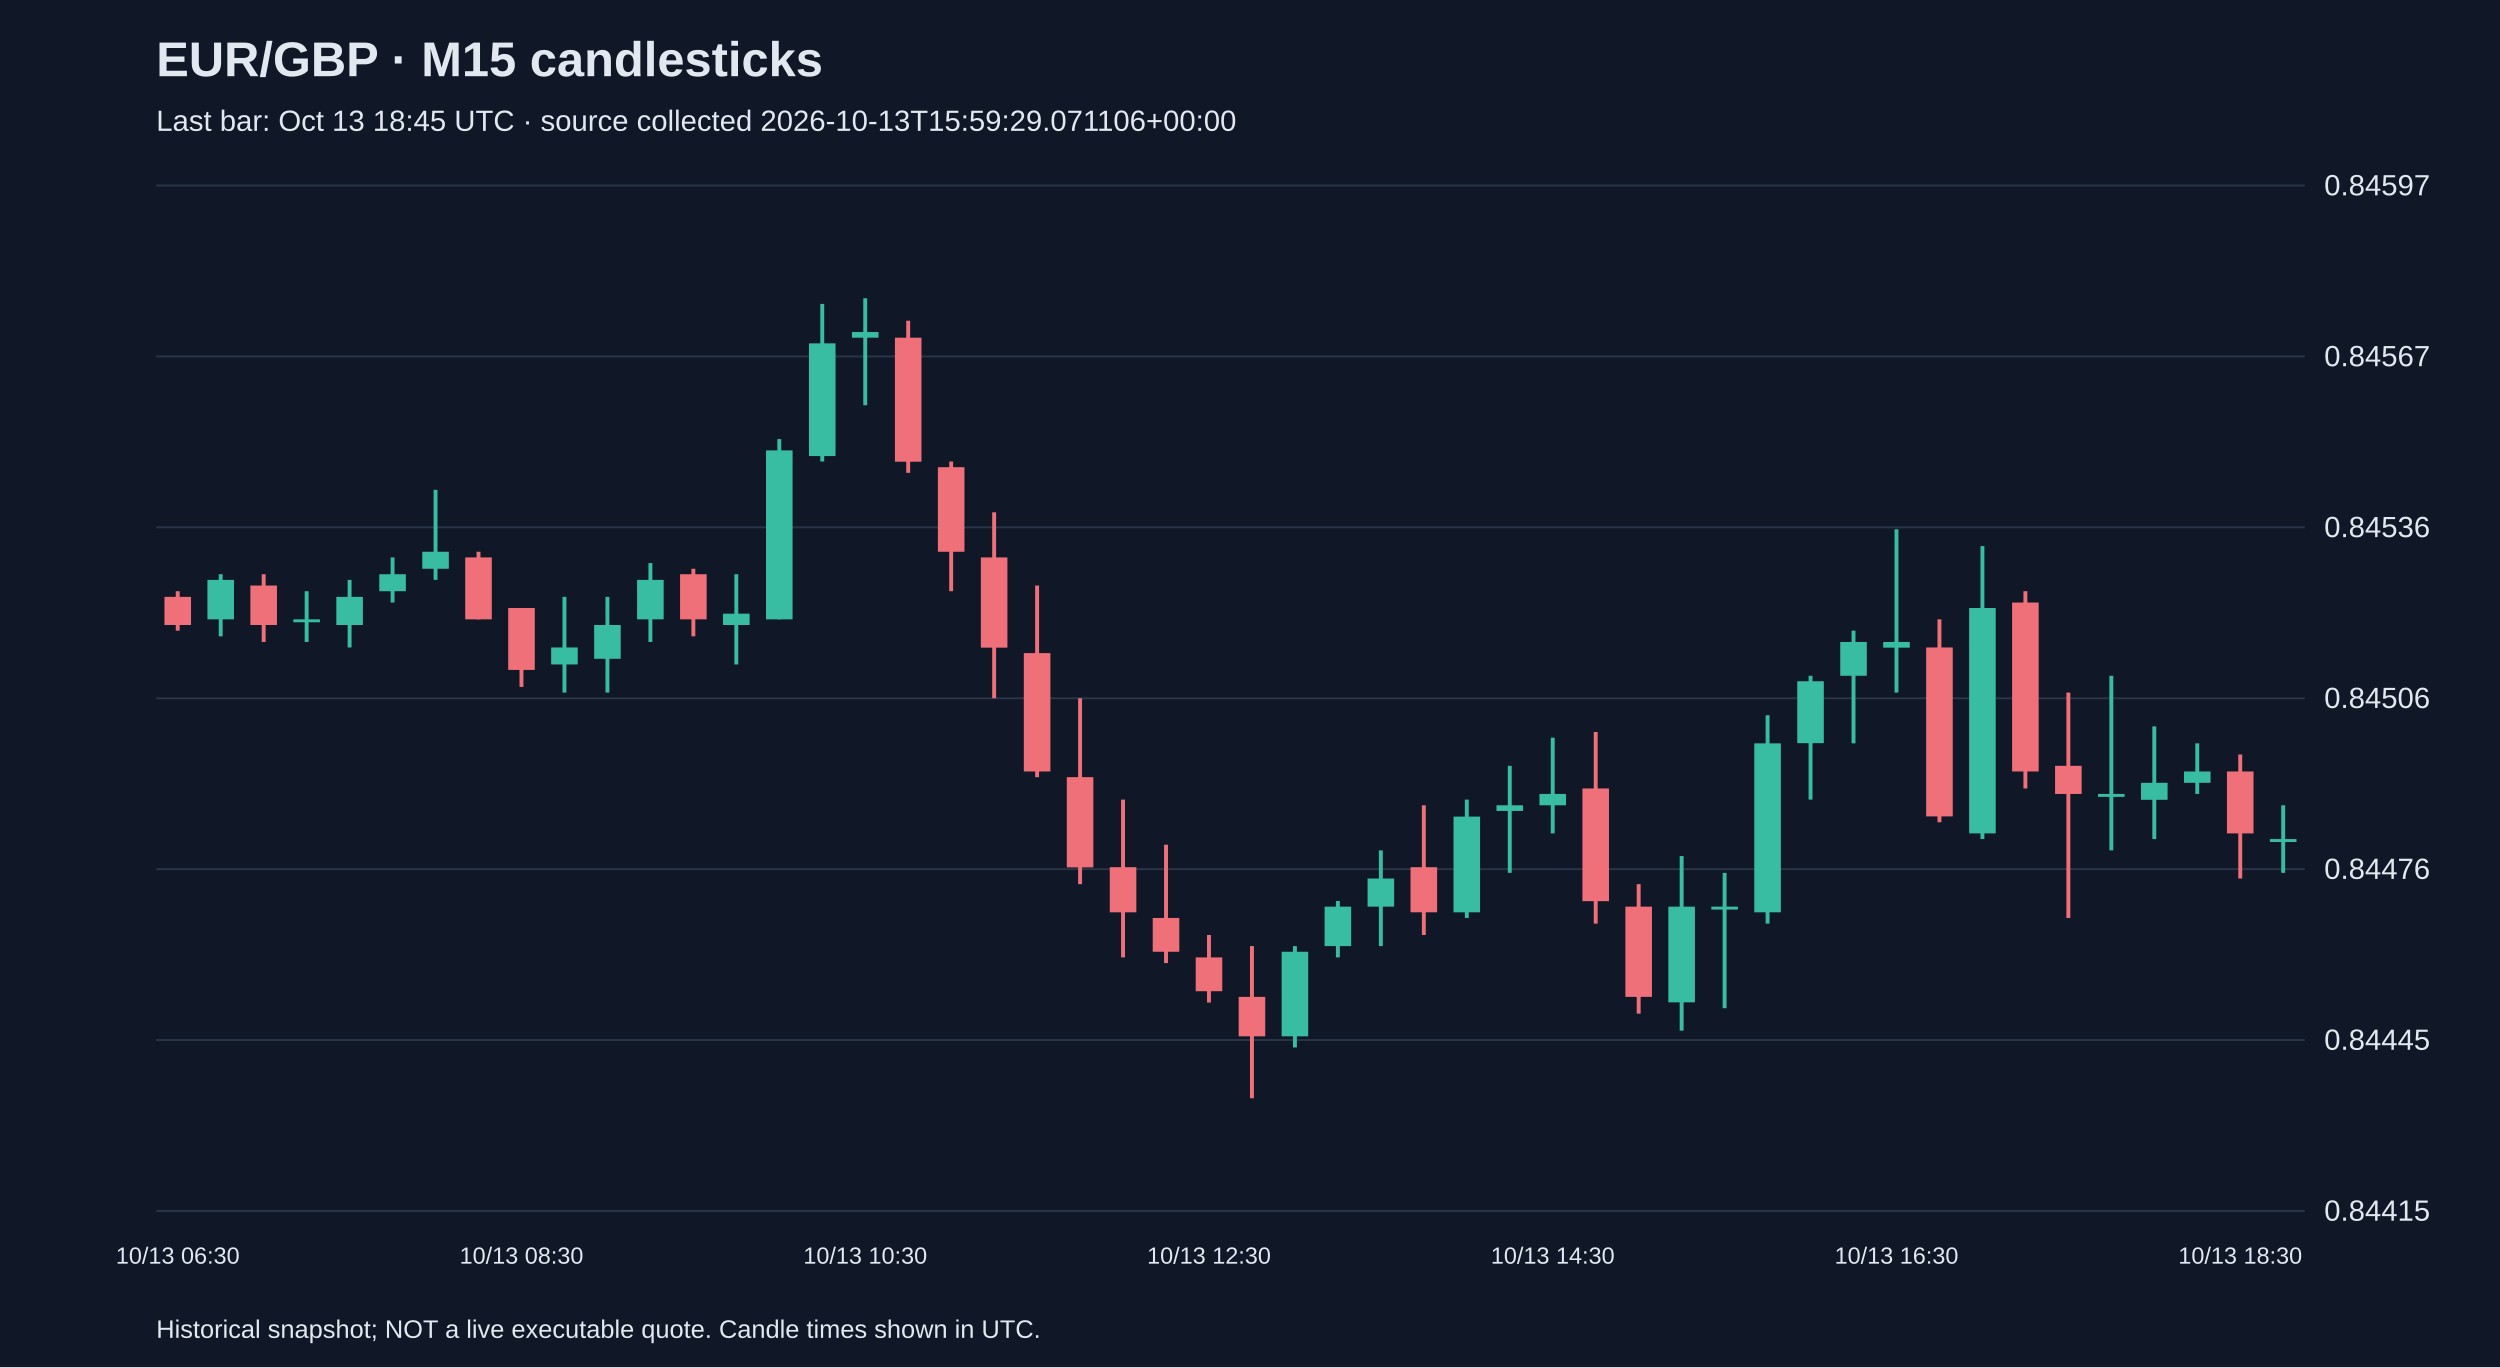
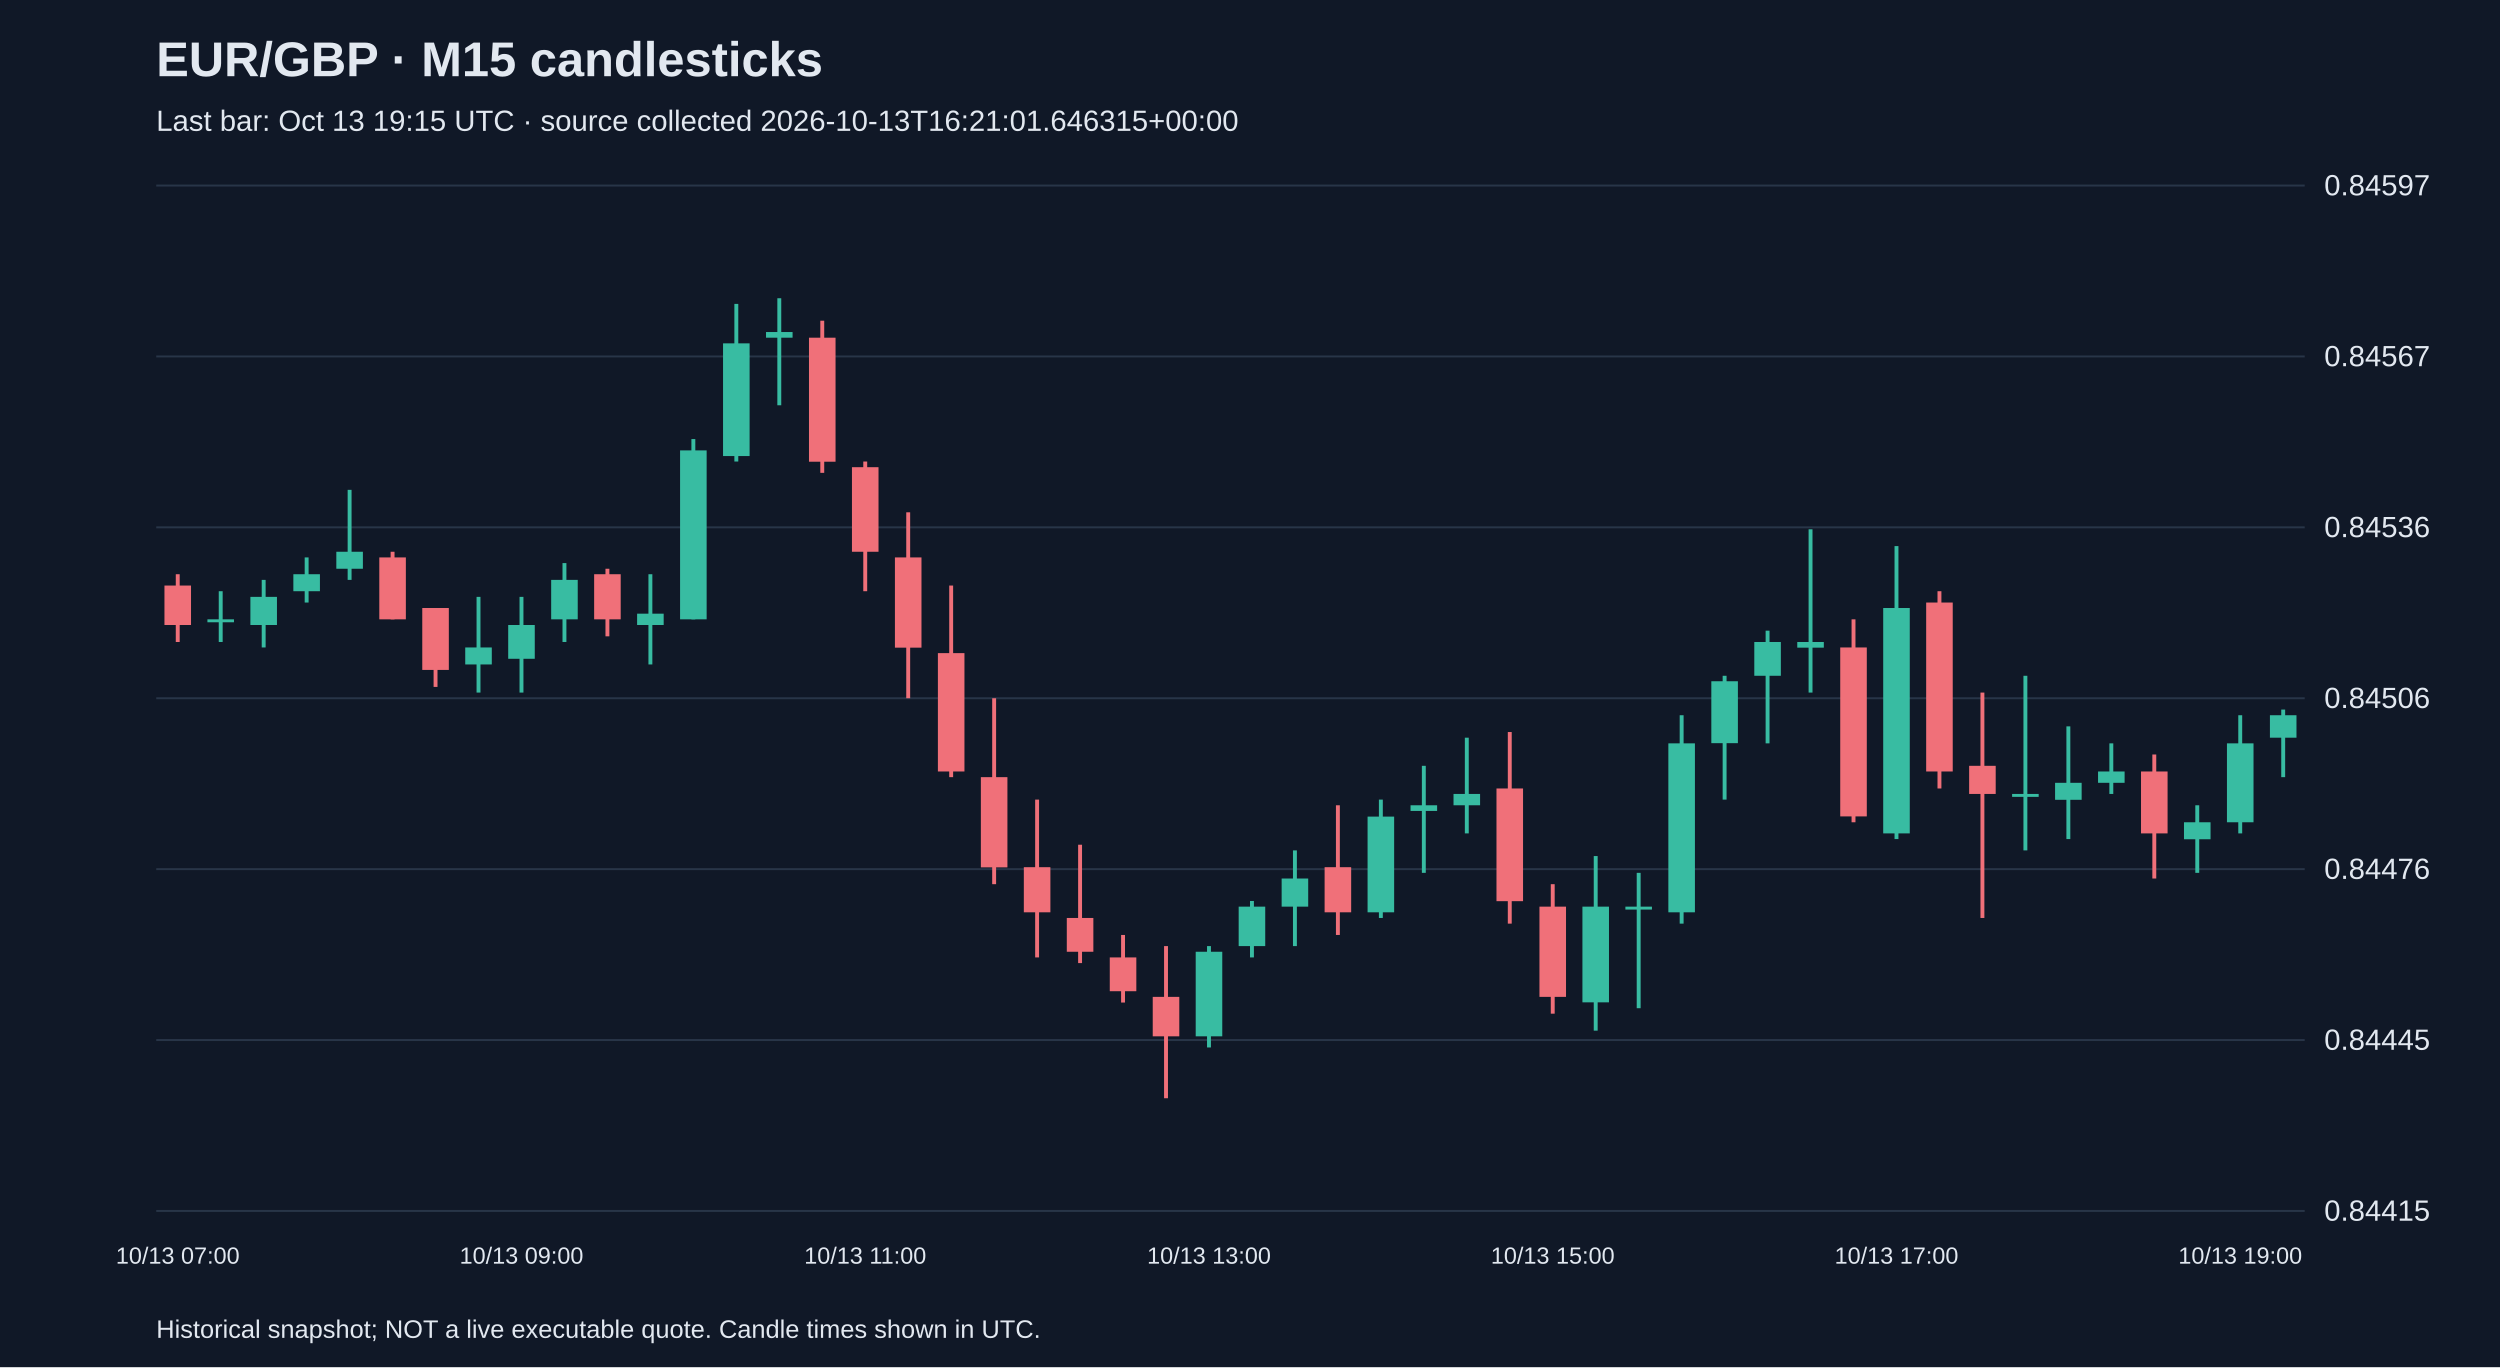
<svg xmlns="http://www.w3.org/2000/svg" viewBox="0 0 1280 700">
  <rect width="100%" height="100%" fill="#101827" />
  <style>text{font-family:Arial,sans-serif;fill:#e2e8f0}</style>
  <text x="80" y="39" font-size="25" font-weight="bold">EUR/GBP · M15 candlesticks</text>
-   <text x="80" y="67" font-size="15" fill="#a6b1c5">Last bar: Oct 13 18:45 UTC · source collected 2026-10-13T15:59:29.071106+00:00</text>
+   <text x="80" y="67" font-size="15" fill="#a6b1c5">Last bar: Oct 13 19:15 UTC · source collected 2026-10-13T16:21:01.646315+00:00</text>
  <line x1="80" y1="620.0" x2="1180" y2="620.0" stroke="#283548" />
  <text x="1190" y="625.0" font-size="15">0.84415</text>
  <line x1="80" y1="532.5" x2="1180" y2="532.5" stroke="#283548" />
  <text x="1190" y="537.5" font-size="15">0.84445</text>
  <line x1="80" y1="445.0" x2="1180" y2="445.0" stroke="#283548" />
  <text x="1190" y="450.0" font-size="15">0.84476</text>
  <line x1="80" y1="357.5" x2="1180" y2="357.5" stroke="#283548" />
  <text x="1190" y="362.5" font-size="15">0.84506</text>
  <line x1="80" y1="270.0" x2="1180" y2="270.0" stroke="#283548" />
  <text x="1190" y="275.0" font-size="15">0.84536</text>
  <line x1="80" y1="182.5" x2="1180" y2="182.5" stroke="#283548" />
  <text x="1190" y="187.5" font-size="15">0.84567</text>
  <line x1="80" y1="95.0" x2="1180" y2="95.0" stroke="#283548" />
  <text x="1190" y="100.0" font-size="15">0.84597</text>
-   <line x1="91.0" y1="302.7" x2="91.0" y2="322.9" stroke="#f07079" stroke-width="2" />
-   <rect x="84.2" y="305.6" width="13.6" height="14.4" fill="#f07079" />
-   <text x="91.0" y="647" text-anchor="middle" font-size="12">10/13 06:30</text>
-   <line x1="113.0" y1="294.0" x2="113.0" y2="325.8" stroke="#38bca2" stroke-width="2" />
-   <rect x="106.2" y="296.9" width="13.6" height="20.2" fill="#38bca2" />
-   <line x1="135.0" y1="294.0" x2="135.0" y2="328.7" stroke="#f07079" stroke-width="2" />
-   <rect x="128.2" y="299.8" width="13.6" height="20.2" fill="#f07079" />
-   <line x1="157.0" y1="302.7" x2="157.0" y2="328.7" stroke="#38bca2" stroke-width="2" />
-   <rect x="150.2" y="317.1" width="13.6" height="1.5" fill="#38bca2" />
-   <line x1="179.0" y1="296.9" x2="179.0" y2="331.5" stroke="#38bca2" stroke-width="2" />
-   <rect x="172.2" y="305.6" width="13.6" height="14.4" fill="#38bca2" />
-   <line x1="201.0" y1="285.4" x2="201.0" y2="308.5" stroke="#38bca2" stroke-width="2" />
-   <rect x="194.2" y="294.0" width="13.6" height="8.7" fill="#38bca2" />
-   <line x1="223.0" y1="250.8" x2="223.0" y2="296.9" stroke="#38bca2" stroke-width="2" />
-   <rect x="216.2" y="282.5" width="13.6" height="8.7" fill="#38bca2" />
-   <line x1="245.0" y1="282.5" x2="245.0" y2="317.1" stroke="#f07079" stroke-width="2" />
-   <rect x="238.2" y="285.4" width="13.6" height="31.7" fill="#f07079" />
-   <line x1="267.0" y1="311.3" x2="267.0" y2="351.7" stroke="#f07079" stroke-width="2" />
-   <rect x="260.2" y="311.3" width="13.6" height="31.7" fill="#f07079" />
-   <text x="267.0" y="647" text-anchor="middle" font-size="12">10/13 08:30</text>
-   <line x1="289.0" y1="305.6" x2="289.0" y2="354.6" stroke="#38bca2" stroke-width="2" />
-   <rect x="282.2" y="331.5" width="13.6" height="8.7" fill="#38bca2" />
-   <line x1="311.0" y1="305.6" x2="311.0" y2="354.6" stroke="#38bca2" stroke-width="2" />
-   <rect x="304.2" y="320.0" width="13.6" height="17.3" fill="#38bca2" />
-   <line x1="333.0" y1="288.3" x2="333.0" y2="328.7" stroke="#38bca2" stroke-width="2" />
-   <rect x="326.2" y="296.9" width="13.6" height="20.2" fill="#38bca2" />
-   <line x1="355.0" y1="291.2" x2="355.0" y2="325.8" stroke="#f07079" stroke-width="2" />
-   <rect x="348.2" y="294.0" width="13.6" height="23.1" fill="#f07079" />
-   <line x1="377.0" y1="294.0" x2="377.0" y2="340.2" stroke="#38bca2" stroke-width="2" />
-   <rect x="370.2" y="314.2" width="13.6" height="5.8" fill="#38bca2" />
-   <line x1="399.0" y1="224.8" x2="399.0" y2="317.1" stroke="#38bca2" stroke-width="2" />
-   <rect x="392.2" y="230.6" width="13.6" height="86.5" fill="#38bca2" />
-   <line x1="421.0" y1="155.6" x2="421.0" y2="236.3" stroke="#38bca2" stroke-width="2" />
-   <rect x="414.2" y="175.8" width="13.6" height="57.7" fill="#38bca2" />
-   <line x1="443.0" y1="152.7" x2="443.0" y2="207.5" stroke="#38bca2" stroke-width="2" />
-   <rect x="436.2" y="170.0" width="13.6" height="2.9" fill="#38bca2" />
-   <text x="443.0" y="647" text-anchor="middle" font-size="12">10/13 10:30</text>
-   <line x1="465.0" y1="164.2" x2="465.0" y2="242.1" stroke="#f07079" stroke-width="2" />
-   <rect x="458.2" y="172.9" width="13.6" height="63.5" fill="#f07079" />
-   <line x1="487.0" y1="236.3" x2="487.0" y2="302.7" stroke="#f07079" stroke-width="2" />
-   <rect x="480.2" y="239.2" width="13.6" height="43.3" fill="#f07079" />
-   <line x1="509.0" y1="262.3" x2="509.0" y2="357.5" stroke="#f07079" stroke-width="2" />
-   <rect x="502.2" y="285.4" width="13.6" height="46.2" fill="#f07079" />
-   <line x1="531.0" y1="299.8" x2="531.0" y2="397.9" stroke="#f07079" stroke-width="2" />
-   <rect x="524.2" y="334.4" width="13.6" height="60.6" fill="#f07079" />
-   <line x1="553.0" y1="357.5" x2="553.0" y2="452.7" stroke="#f07079" stroke-width="2" />
-   <rect x="546.2" y="397.9" width="13.6" height="46.2" fill="#f07079" />
-   <line x1="575.0" y1="409.4" x2="575.0" y2="490.2" stroke="#f07079" stroke-width="2" />
-   <rect x="568.2" y="444.0" width="13.6" height="23.1" fill="#f07079" />
-   <line x1="597.0" y1="432.5" x2="597.0" y2="493.1" stroke="#f07079" stroke-width="2" />
-   <rect x="590.2" y="470.0" width="13.6" height="17.3" fill="#f07079" />
-   <line x1="619.0" y1="478.7" x2="619.0" y2="513.3" stroke="#f07079" stroke-width="2" />
-   <rect x="612.2" y="490.2" width="13.6" height="17.3" fill="#f07079" />
-   <text x="619.0" y="647" text-anchor="middle" font-size="12">10/13 12:30</text>
-   <line x1="641.0" y1="484.4" x2="641.0" y2="562.3" stroke="#f07079" stroke-width="2" />
-   <rect x="634.2" y="510.4" width="13.6" height="20.2" fill="#f07079" />
-   <line x1="663.0" y1="484.4" x2="663.0" y2="536.3" stroke="#38bca2" stroke-width="2" />
-   <rect x="656.2" y="487.3" width="13.6" height="43.3" fill="#38bca2" />
-   <line x1="685.0" y1="461.3" x2="685.0" y2="490.2" stroke="#38bca2" stroke-width="2" />
-   <rect x="678.2" y="464.2" width="13.6" height="20.2" fill="#38bca2" />
-   <line x1="707.0" y1="435.4" x2="707.0" y2="484.4" stroke="#38bca2" stroke-width="2" />
-   <rect x="700.2" y="449.8" width="13.6" height="14.4" fill="#38bca2" />
-   <line x1="729.0" y1="412.3" x2="729.0" y2="478.7" stroke="#f07079" stroke-width="2" />
-   <rect x="722.2" y="444.0" width="13.6" height="23.1" fill="#f07079" />
-   <line x1="751.0" y1="409.4" x2="751.0" y2="470.0" stroke="#38bca2" stroke-width="2" />
-   <rect x="744.2" y="418.1" width="13.6" height="49.0" fill="#38bca2" />
-   <line x1="773.0" y1="392.1" x2="773.0" y2="446.9" stroke="#38bca2" stroke-width="2" />
-   <rect x="766.2" y="412.3" width="13.6" height="2.9" fill="#38bca2" />
-   <line x1="795.0" y1="377.7" x2="795.0" y2="426.7" stroke="#38bca2" stroke-width="2" />
-   <rect x="788.2" y="406.5" width="13.6" height="5.8" fill="#38bca2" />
-   <text x="795.0" y="647" text-anchor="middle" font-size="12">10/13 14:30</text>
-   <line x1="817.0" y1="374.8" x2="817.0" y2="472.9" stroke="#f07079" stroke-width="2" />
-   <rect x="810.2" y="403.7" width="13.6" height="57.7" fill="#f07079" />
-   <line x1="839.0" y1="452.7" x2="839.0" y2="519.0" stroke="#f07079" stroke-width="2" />
-   <rect x="832.2" y="464.2" width="13.6" height="46.2" fill="#f07079" />
-   <line x1="861.0" y1="438.3" x2="861.0" y2="527.7" stroke="#38bca2" stroke-width="2" />
-   <rect x="854.2" y="464.2" width="13.6" height="49.0" fill="#38bca2" />
-   <line x1="883.0" y1="446.9" x2="883.0" y2="516.2" stroke="#38bca2" stroke-width="2" />
-   <rect x="876.2" y="464.2" width="13.6" height="1.5" fill="#38bca2" />
-   <line x1="905.0" y1="366.2" x2="905.0" y2="472.9" stroke="#38bca2" stroke-width="2" />
-   <rect x="898.2" y="380.6" width="13.6" height="86.5" fill="#38bca2" />
-   <line x1="927.0" y1="346.0" x2="927.0" y2="409.4" stroke="#38bca2" stroke-width="2" />
-   <rect x="920.2" y="348.8" width="13.6" height="31.7" fill="#38bca2" />
-   <line x1="949.0" y1="322.9" x2="949.0" y2="380.6" stroke="#38bca2" stroke-width="2" />
-   <rect x="942.2" y="328.7" width="13.6" height="17.3" fill="#38bca2" />
-   <line x1="971.0" y1="271.0" x2="971.0" y2="354.6" stroke="#38bca2" stroke-width="2" />
-   <rect x="964.2" y="328.7" width="13.6" height="2.9" fill="#38bca2" />
-   <text x="971.0" y="647" text-anchor="middle" font-size="12">10/13 16:30</text>
-   <line x1="993.0" y1="317.1" x2="993.0" y2="421.0" stroke="#f07079" stroke-width="2" />
-   <rect x="986.2" y="331.5" width="13.6" height="86.5" fill="#f07079" />
-   <line x1="1015.0" y1="279.6" x2="1015.0" y2="429.6" stroke="#38bca2" stroke-width="2" />
-   <rect x="1008.2" y="311.3" width="13.6" height="115.4" fill="#38bca2" />
-   <line x1="1037.0" y1="302.7" x2="1037.0" y2="403.7" stroke="#f07079" stroke-width="2" />
-   <rect x="1030.2" y="308.5" width="13.6" height="86.5" fill="#f07079" />
-   <line x1="1059.0" y1="354.6" x2="1059.0" y2="470.0" stroke="#f07079" stroke-width="2" />
-   <rect x="1052.2" y="392.1" width="13.6" height="14.4" fill="#f07079" />
-   <line x1="1081.0" y1="346.0" x2="1081.0" y2="435.4" stroke="#38bca2" stroke-width="2" />
-   <rect x="1074.2" y="406.5" width="13.6" height="1.5" fill="#38bca2" />
-   <line x1="1103.0" y1="371.9" x2="1103.0" y2="429.6" stroke="#38bca2" stroke-width="2" />
-   <rect x="1096.2" y="400.8" width="13.6" height="8.7" fill="#38bca2" />
-   <line x1="1125.0" y1="380.6" x2="1125.0" y2="406.5" stroke="#38bca2" stroke-width="2" />
-   <rect x="1118.2" y="395.0" width="13.6" height="5.8" fill="#38bca2" />
-   <line x1="1147.0" y1="386.3" x2="1147.0" y2="449.8" stroke="#f07079" stroke-width="2" />
-   <rect x="1140.2" y="395.0" width="13.6" height="31.7" fill="#f07079" />
-   <text x="1147.0" y="647" text-anchor="middle" font-size="12">10/13 18:30</text>
-   <line x1="1169.0" y1="412.3" x2="1169.0" y2="446.9" stroke="#38bca2" stroke-width="2" />
-   <rect x="1162.2" y="429.6" width="13.6" height="1.5" fill="#38bca2" />
+   <line x1="91.0" y1="294.0" x2="91.0" y2="328.7" stroke="#f07079" stroke-width="2" />
+   <rect x="84.2" y="299.8" width="13.6" height="20.2" fill="#f07079" />
+   <text x="91.0" y="647" text-anchor="middle" font-size="12">10/13 07:00</text>
+   <line x1="113.0" y1="302.7" x2="113.0" y2="328.7" stroke="#38bca2" stroke-width="2" />
+   <rect x="106.2" y="317.1" width="13.6" height="1.5" fill="#38bca2" />
+   <line x1="135.0" y1="296.9" x2="135.0" y2="331.5" stroke="#38bca2" stroke-width="2" />
+   <rect x="128.2" y="305.6" width="13.6" height="14.4" fill="#38bca2" />
+   <line x1="157.0" y1="285.4" x2="157.0" y2="308.5" stroke="#38bca2" stroke-width="2" />
+   <rect x="150.2" y="294.0" width="13.6" height="8.7" fill="#38bca2" />
+   <line x1="179.0" y1="250.8" x2="179.0" y2="296.9" stroke="#38bca2" stroke-width="2" />
+   <rect x="172.2" y="282.5" width="13.6" height="8.7" fill="#38bca2" />
+   <line x1="201.0" y1="282.5" x2="201.0" y2="317.1" stroke="#f07079" stroke-width="2" />
+   <rect x="194.2" y="285.4" width="13.6" height="31.7" fill="#f07079" />
+   <line x1="223.0" y1="311.3" x2="223.0" y2="351.7" stroke="#f07079" stroke-width="2" />
+   <rect x="216.2" y="311.3" width="13.6" height="31.7" fill="#f07079" />
+   <line x1="245.0" y1="305.6" x2="245.0" y2="354.6" stroke="#38bca2" stroke-width="2" />
+   <rect x="238.2" y="331.5" width="13.6" height="8.7" fill="#38bca2" />
+   <line x1="267.0" y1="305.6" x2="267.0" y2="354.6" stroke="#38bca2" stroke-width="2" />
+   <rect x="260.2" y="320.0" width="13.6" height="17.3" fill="#38bca2" />
+   <text x="267.0" y="647" text-anchor="middle" font-size="12">10/13 09:00</text>
+   <line x1="289.0" y1="288.3" x2="289.0" y2="328.7" stroke="#38bca2" stroke-width="2" />
+   <rect x="282.2" y="296.9" width="13.6" height="20.2" fill="#38bca2" />
+   <line x1="311.0" y1="291.2" x2="311.0" y2="325.8" stroke="#f07079" stroke-width="2" />
+   <rect x="304.2" y="294.0" width="13.6" height="23.1" fill="#f07079" />
+   <line x1="333.0" y1="294.0" x2="333.0" y2="340.2" stroke="#38bca2" stroke-width="2" />
+   <rect x="326.2" y="314.2" width="13.6" height="5.8" fill="#38bca2" />
+   <line x1="355.0" y1="224.8" x2="355.0" y2="317.1" stroke="#38bca2" stroke-width="2" />
+   <rect x="348.2" y="230.6" width="13.6" height="86.5" fill="#38bca2" />
+   <line x1="377.0" y1="155.6" x2="377.0" y2="236.3" stroke="#38bca2" stroke-width="2" />
+   <rect x="370.2" y="175.8" width="13.6" height="57.7" fill="#38bca2" />
+   <line x1="399.0" y1="152.7" x2="399.0" y2="207.5" stroke="#38bca2" stroke-width="2" />
+   <rect x="392.2" y="170.0" width="13.6" height="2.9" fill="#38bca2" />
+   <line x1="421.0" y1="164.2" x2="421.0" y2="242.1" stroke="#f07079" stroke-width="2" />
+   <rect x="414.2" y="172.9" width="13.6" height="63.5" fill="#f07079" />
+   <line x1="443.0" y1="236.3" x2="443.0" y2="302.7" stroke="#f07079" stroke-width="2" />
+   <rect x="436.2" y="239.2" width="13.6" height="43.3" fill="#f07079" />
+   <text x="443.0" y="647" text-anchor="middle" font-size="12">10/13 11:00</text>
+   <line x1="465.0" y1="262.3" x2="465.0" y2="357.5" stroke="#f07079" stroke-width="2" />
+   <rect x="458.2" y="285.4" width="13.6" height="46.2" fill="#f07079" />
+   <line x1="487.0" y1="299.8" x2="487.0" y2="397.9" stroke="#f07079" stroke-width="2" />
+   <rect x="480.2" y="334.4" width="13.6" height="60.6" fill="#f07079" />
+   <line x1="509.0" y1="357.5" x2="509.0" y2="452.7" stroke="#f07079" stroke-width="2" />
+   <rect x="502.2" y="397.9" width="13.6" height="46.2" fill="#f07079" />
+   <line x1="531.0" y1="409.4" x2="531.0" y2="490.2" stroke="#f07079" stroke-width="2" />
+   <rect x="524.2" y="444.0" width="13.6" height="23.1" fill="#f07079" />
+   <line x1="553.0" y1="432.5" x2="553.0" y2="493.1" stroke="#f07079" stroke-width="2" />
+   <rect x="546.2" y="470.0" width="13.6" height="17.3" fill="#f07079" />
+   <line x1="575.0" y1="478.7" x2="575.0" y2="513.3" stroke="#f07079" stroke-width="2" />
+   <rect x="568.2" y="490.2" width="13.6" height="17.3" fill="#f07079" />
+   <line x1="597.0" y1="484.4" x2="597.0" y2="562.3" stroke="#f07079" stroke-width="2" />
+   <rect x="590.2" y="510.4" width="13.6" height="20.2" fill="#f07079" />
+   <line x1="619.0" y1="484.4" x2="619.0" y2="536.3" stroke="#38bca2" stroke-width="2" />
+   <rect x="612.2" y="487.3" width="13.6" height="43.3" fill="#38bca2" />
+   <text x="619.0" y="647" text-anchor="middle" font-size="12">10/13 13:00</text>
+   <line x1="641.0" y1="461.3" x2="641.0" y2="490.2" stroke="#38bca2" stroke-width="2" />
+   <rect x="634.2" y="464.2" width="13.6" height="20.2" fill="#38bca2" />
+   <line x1="663.0" y1="435.4" x2="663.0" y2="484.4" stroke="#38bca2" stroke-width="2" />
+   <rect x="656.2" y="449.8" width="13.6" height="14.4" fill="#38bca2" />
+   <line x1="685.0" y1="412.3" x2="685.0" y2="478.7" stroke="#f07079" stroke-width="2" />
+   <rect x="678.2" y="444.0" width="13.6" height="23.1" fill="#f07079" />
+   <line x1="707.0" y1="409.4" x2="707.0" y2="470.0" stroke="#38bca2" stroke-width="2" />
+   <rect x="700.2" y="418.1" width="13.6" height="49.0" fill="#38bca2" />
+   <line x1="729.0" y1="392.1" x2="729.0" y2="446.9" stroke="#38bca2" stroke-width="2" />
+   <rect x="722.2" y="412.3" width="13.6" height="2.9" fill="#38bca2" />
+   <line x1="751.0" y1="377.7" x2="751.0" y2="426.7" stroke="#38bca2" stroke-width="2" />
+   <rect x="744.2" y="406.5" width="13.6" height="5.8" fill="#38bca2" />
+   <line x1="773.0" y1="374.8" x2="773.0" y2="472.9" stroke="#f07079" stroke-width="2" />
+   <rect x="766.2" y="403.7" width="13.6" height="57.7" fill="#f07079" />
+   <line x1="795.0" y1="452.7" x2="795.0" y2="519.0" stroke="#f07079" stroke-width="2" />
+   <rect x="788.2" y="464.2" width="13.6" height="46.2" fill="#f07079" />
+   <text x="795.0" y="647" text-anchor="middle" font-size="12">10/13 15:00</text>
+   <line x1="817.0" y1="438.3" x2="817.0" y2="527.7" stroke="#38bca2" stroke-width="2" />
+   <rect x="810.2" y="464.2" width="13.6" height="49.0" fill="#38bca2" />
+   <line x1="839.0" y1="446.9" x2="839.0" y2="516.2" stroke="#38bca2" stroke-width="2" />
+   <rect x="832.2" y="464.2" width="13.6" height="1.5" fill="#38bca2" />
+   <line x1="861.0" y1="366.2" x2="861.0" y2="472.9" stroke="#38bca2" stroke-width="2" />
+   <rect x="854.2" y="380.6" width="13.6" height="86.5" fill="#38bca2" />
+   <line x1="883.0" y1="346.0" x2="883.0" y2="409.4" stroke="#38bca2" stroke-width="2" />
+   <rect x="876.2" y="348.8" width="13.6" height="31.7" fill="#38bca2" />
+   <line x1="905.0" y1="322.9" x2="905.0" y2="380.6" stroke="#38bca2" stroke-width="2" />
+   <rect x="898.2" y="328.7" width="13.6" height="17.3" fill="#38bca2" />
+   <line x1="927.0" y1="271.0" x2="927.0" y2="354.6" stroke="#38bca2" stroke-width="2" />
+   <rect x="920.2" y="328.7" width="13.6" height="2.9" fill="#38bca2" />
+   <line x1="949.0" y1="317.1" x2="949.0" y2="421.0" stroke="#f07079" stroke-width="2" />
+   <rect x="942.2" y="331.5" width="13.6" height="86.5" fill="#f07079" />
+   <line x1="971.0" y1="279.6" x2="971.0" y2="429.6" stroke="#38bca2" stroke-width="2" />
+   <rect x="964.2" y="311.3" width="13.6" height="115.4" fill="#38bca2" />
+   <text x="971.0" y="647" text-anchor="middle" font-size="12">10/13 17:00</text>
+   <line x1="993.0" y1="302.7" x2="993.0" y2="403.7" stroke="#f07079" stroke-width="2" />
+   <rect x="986.2" y="308.5" width="13.6" height="86.5" fill="#f07079" />
+   <line x1="1015.0" y1="354.6" x2="1015.0" y2="470.0" stroke="#f07079" stroke-width="2" />
+   <rect x="1008.2" y="392.1" width="13.6" height="14.4" fill="#f07079" />
+   <line x1="1037.0" y1="346.0" x2="1037.0" y2="435.4" stroke="#38bca2" stroke-width="2" />
+   <rect x="1030.2" y="406.5" width="13.6" height="1.5" fill="#38bca2" />
+   <line x1="1059.0" y1="371.9" x2="1059.0" y2="429.6" stroke="#38bca2" stroke-width="2" />
+   <rect x="1052.2" y="400.8" width="13.6" height="8.7" fill="#38bca2" />
+   <line x1="1081.0" y1="380.6" x2="1081.0" y2="406.5" stroke="#38bca2" stroke-width="2" />
+   <rect x="1074.2" y="395.0" width="13.6" height="5.8" fill="#38bca2" />
+   <line x1="1103.0" y1="386.3" x2="1103.0" y2="449.8" stroke="#f07079" stroke-width="2" />
+   <rect x="1096.2" y="395.0" width="13.6" height="31.7" fill="#f07079" />
+   <line x1="1125.0" y1="412.3" x2="1125.0" y2="446.9" stroke="#38bca2" stroke-width="2" />
+   <rect x="1118.2" y="421.0" width="13.6" height="8.7" fill="#38bca2" />
+   <line x1="1147.0" y1="366.2" x2="1147.0" y2="426.7" stroke="#38bca2" stroke-width="2" />
+   <rect x="1140.2" y="380.6" width="13.6" height="40.4" fill="#38bca2" />
+   <text x="1147.0" y="647" text-anchor="middle" font-size="12">10/13 19:00</text>
+   <line x1="1169.0" y1="363.3" x2="1169.0" y2="397.9" stroke="#38bca2" stroke-width="2" />
+   <rect x="1162.2" y="366.2" width="13.6" height="11.5" fill="#38bca2" />
  <text x="80" y="685" font-size="13">Historical snapshot; NOT a live executable quote. Candle times shown in UTC.</text>
</svg>
